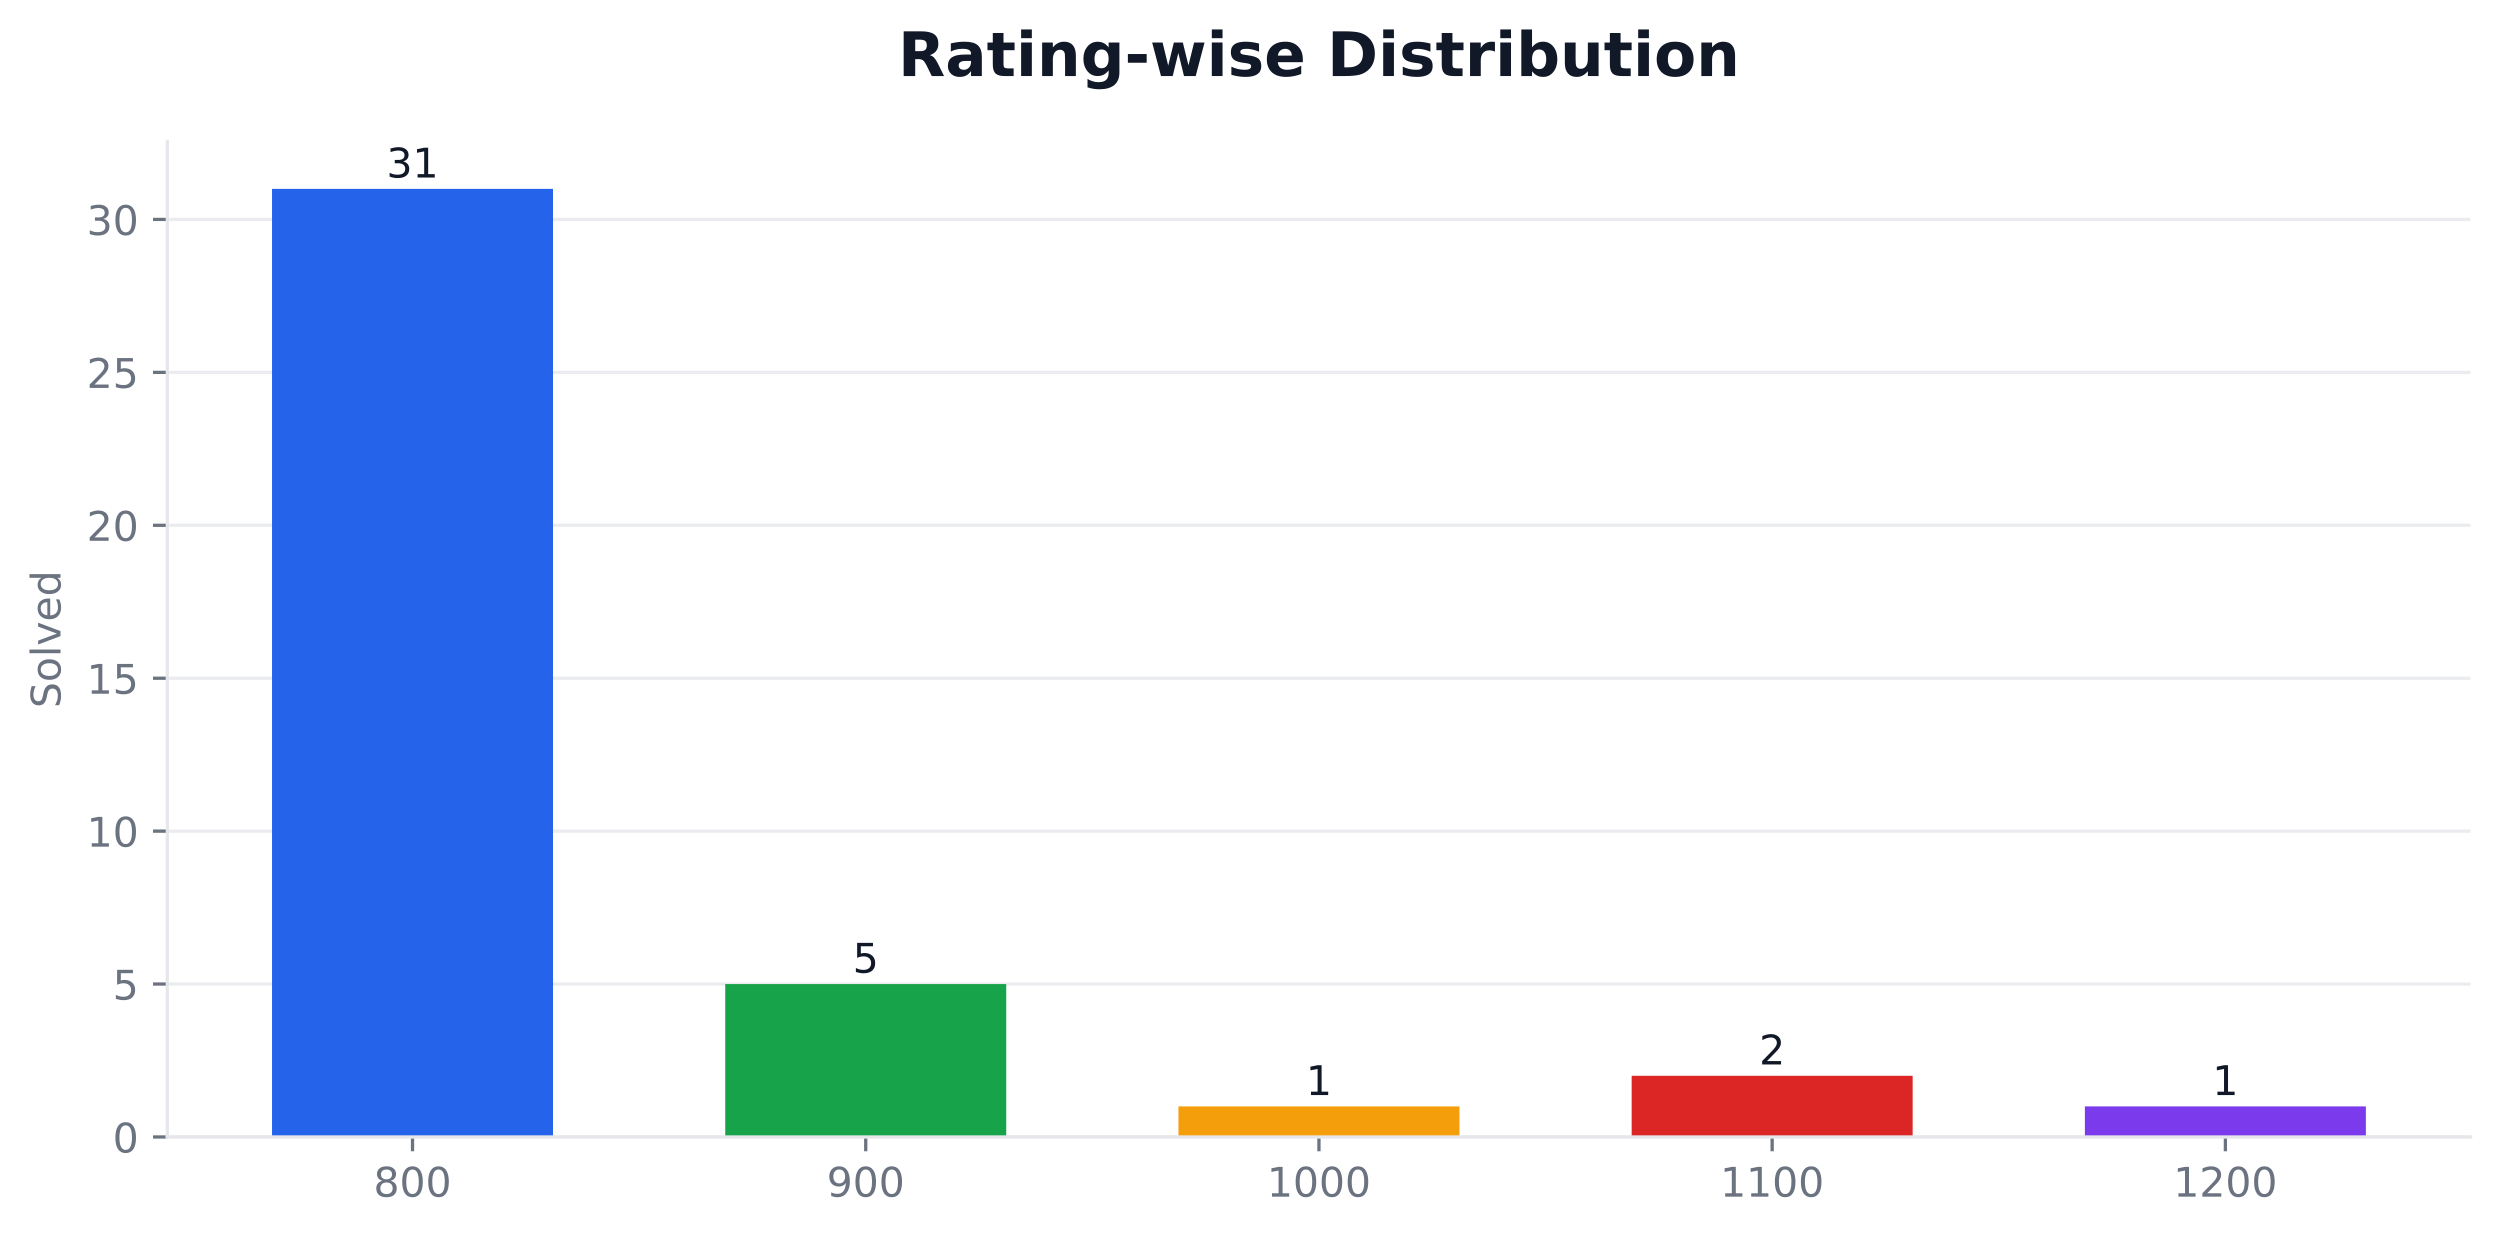
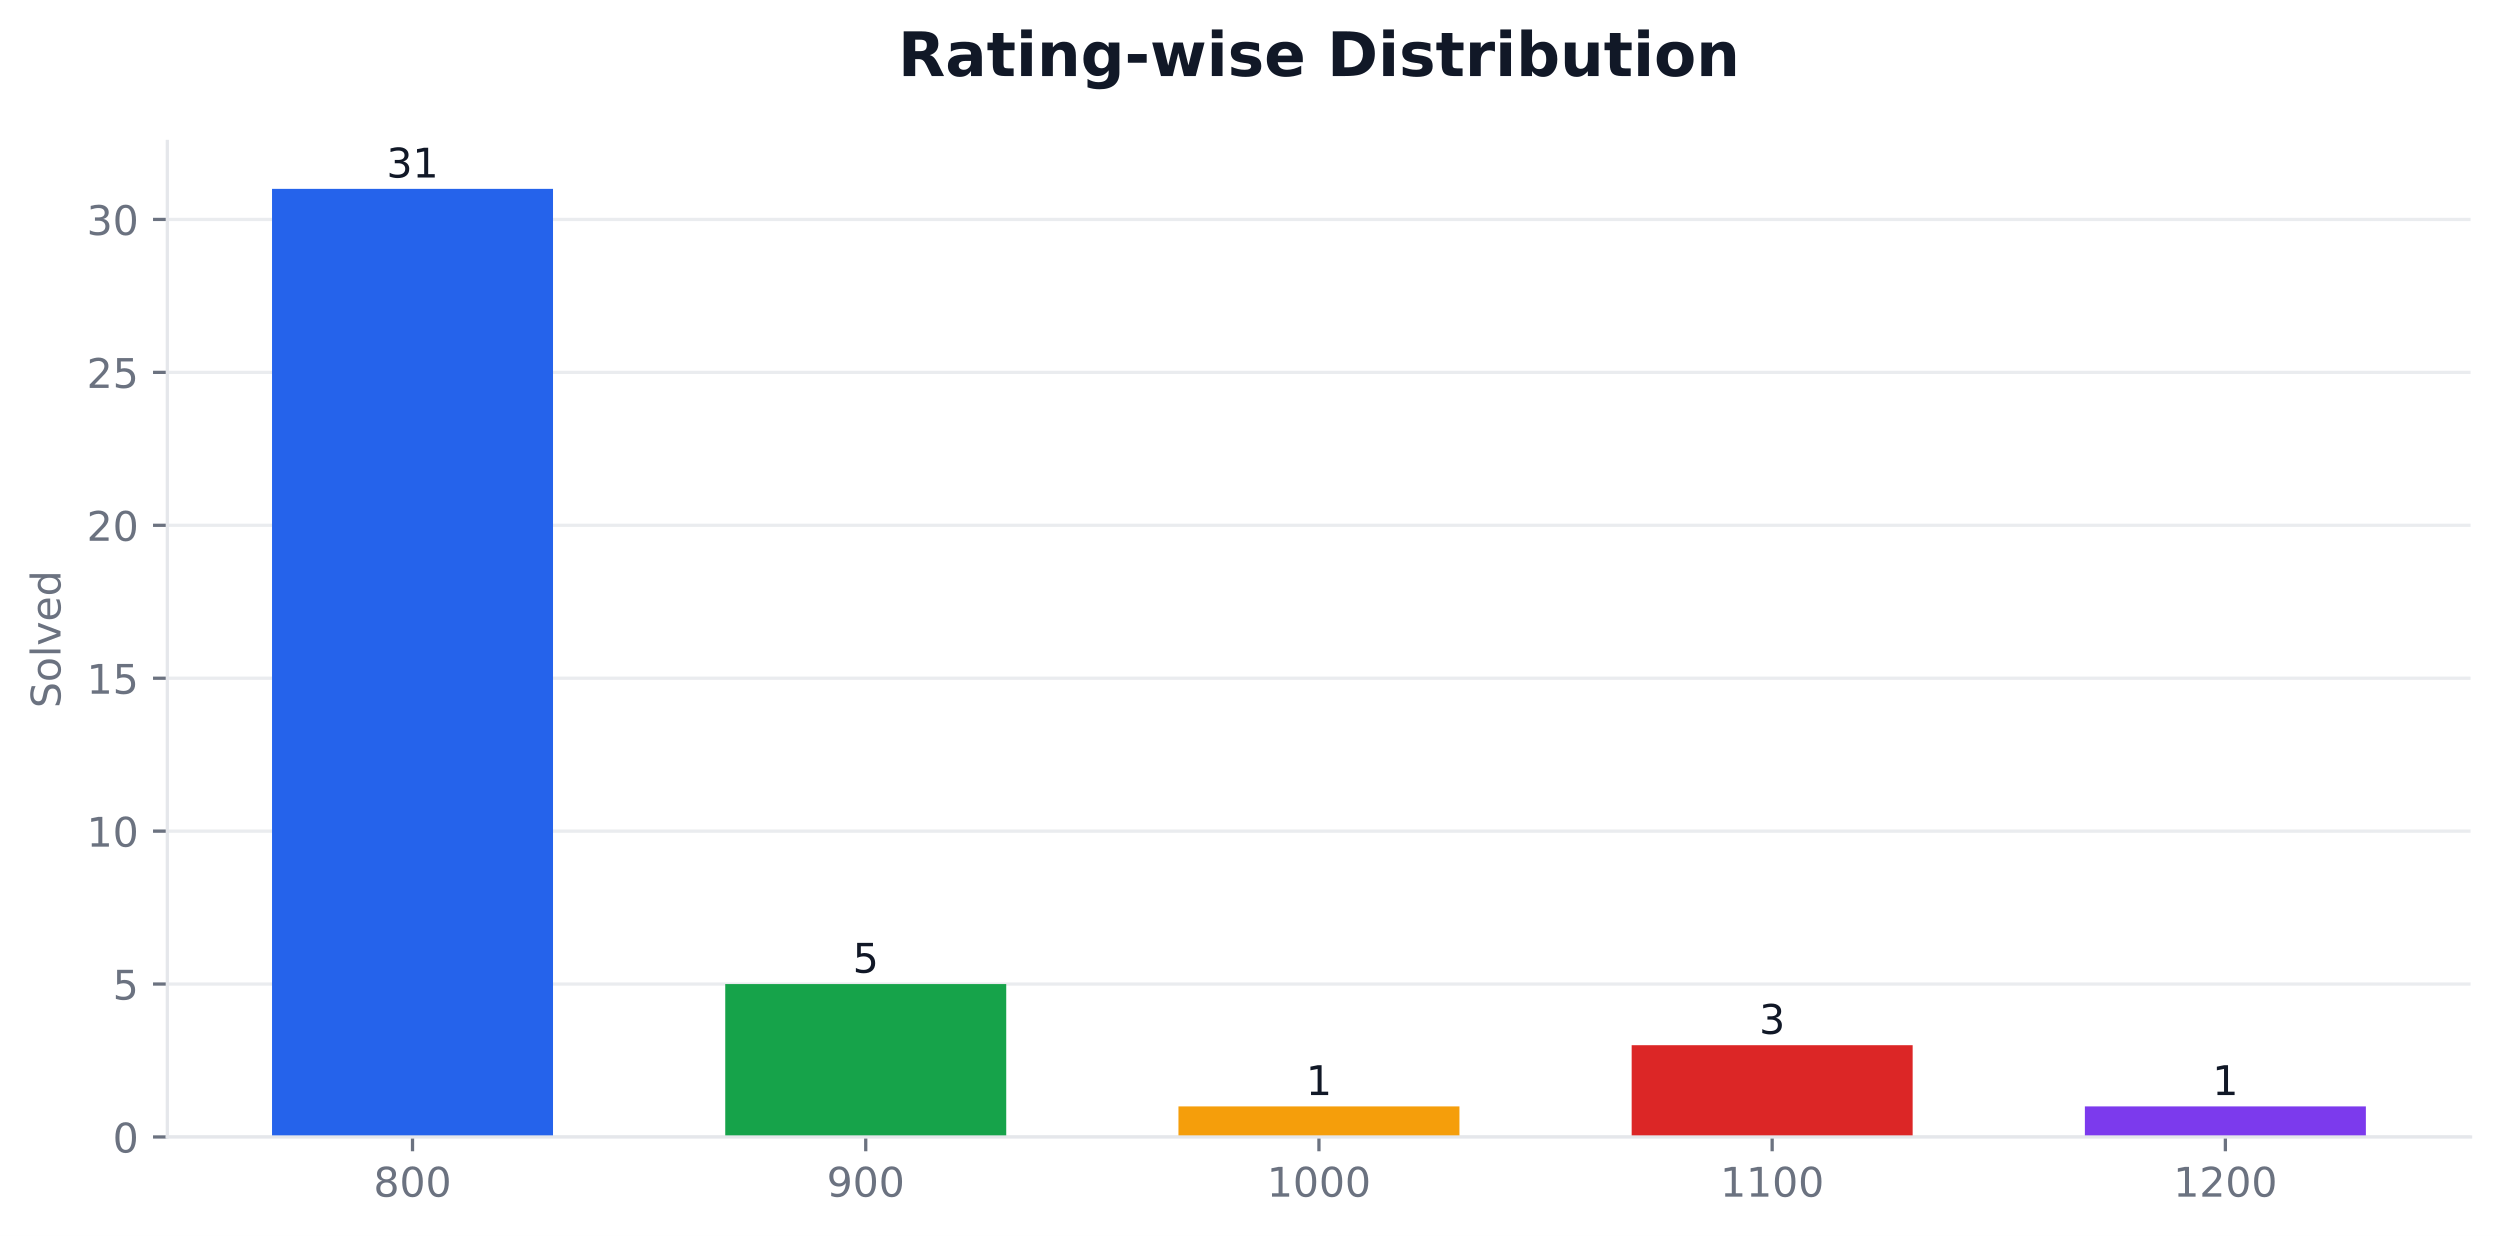
<svg xmlns="http://www.w3.org/2000/svg" xmlns:xlink="http://www.w3.org/1999/xlink" width="611.443pt" height="302.278pt" viewBox="0 0 611.443 302.278" version="1.1">
  <defs>
    <style type="text/css">*{stroke-linejoin: round; stroke-linecap: butt}</style>
  </defs>
  <g id="figure_1">
    <g id="patch_1">
      <path d="M 0 302.278  L 611.443 302.278  L 611.443 0  L 0 0  z " style="fill: #ffffff" />
    </g>
    <g id="axes_1">
      <g id="patch_2">
        <path d="M 40.926 278.078  L 604.243 278.078  L 604.243 34.598  L 40.926 34.598  z " style="fill: #ffffff" />
      </g>
      <g id="matplotlib.axis_1">
        <g id="xtick_1">
          <g id="line2d_1">
            <defs>
-               <path id="ma009b17667" d="M 0 0  L 0 3.5  " style="stroke: #6b7280; stroke-width: 0.8" />
+               <path id="m616203086e" d="M 0 0  L 0 3.5  " style="stroke: #6b7280; stroke-width: 0.8" />
            </defs>
            <g>
-               <use xlink:href="#ma009b17667" x="100.893" y="278.078" style="fill: #6b7280; stroke: #6b7280; stroke-width: 0.8" />
+               <use xlink:href="#m616203086e" x="100.893" y="278.078" style="fill: #6b7280; stroke: #6b7280; stroke-width: 0.8" />
            </g>
          </g>
          <g id="text_1">
            <g style="fill: #6b7280" transform="translate(91.34954 292.6753) scale(0.1 -0.1)">
              <defs>
                <path id="DejaVuSans-1b" d="M 2034 2216  Q 1584 2216 1326 1975  Q 1069 1734 1069 1313  Q 1069 891 1326 650  Q 1584 409 2034 409  Q 2484 409 2743 651  Q 3003 894 3003 1313  Q 3003 1734 2745 1975  Q 2488 2216 2034 2216  z M 1403 2484  Q 997 2584 770 2862  Q 544 3141 544 3541  Q 544 4100 942 4425  Q 1341 4750 2034 4750  Q 2731 4750 3128 4425  Q 3525 4100 3525 3541  Q 3525 3141 3298 2862  Q 3072 2584 2669 2484  Q 3125 2378 3379 2068  Q 3634 1759 3634 1313  Q 3634 634 3220 271  Q 2806 -91 2034 -91  Q 1263 -91 848 271  Q 434 634 434 1313  Q 434 1759 690 2068  Q 947 2378 1403 2484  z M 1172 3481  Q 1172 3119 1398 2916  Q 1625 2713 2034 2713  Q 2441 2713 2670 2916  Q 2900 3119 2900 3481  Q 2900 3844 2670 4047  Q 2441 4250 2034 4250  Q 1625 4250 1398 4047  Q 1172 3844 1172 3481  z " transform="scale(0.015625)" />
                <path id="DejaVuSans-13" d="M 2034 4250  Q 1547 4250 1301 3770  Q 1056 3291 1056 2328  Q 1056 1369 1301 889  Q 1547 409 2034 409  Q 2525 409 2770 889  Q 3016 1369 3016 2328  Q 3016 3291 2770 3770  Q 2525 4250 2034 4250  z M 2034 4750  Q 2819 4750 3233 4129  Q 3647 3509 3647 2328  Q 3647 1150 3233 529  Q 2819 -91 2034 -91  Q 1250 -91 836 529  Q 422 1150 422 2328  Q 422 3509 836 4129  Q 1250 4750 2034 4750  z " transform="scale(0.015625)" />
              </defs>
              <use xlink:href="#DejaVuSans-1b" />
              <use xlink:href="#DejaVuSans-13" transform="translate(63.625 0)" />
              <use xlink:href="#DejaVuSans-13" transform="translate(127.25 0)" />
            </g>
          </g>
        </g>
        <g id="xtick_2">
          <g id="line2d_2">
            <g>
-               <use xlink:href="#ma009b17667" x="211.739" y="278.078" style="fill: #6b7280; stroke: #6b7280; stroke-width: 0.8" />
+               <use xlink:href="#m616203086e" x="211.739" y="278.078" style="fill: #6b7280; stroke: #6b7280; stroke-width: 0.8" />
            </g>
          </g>
          <g id="text_2">
            <g style="fill: #6b7280" transform="translate(202.1952 292.6753) scale(0.1 -0.1)">
              <defs>
                <path id="DejaVuSans-1c" d="M 703 97  L 703 672  Q 941 559 1184 500  Q 1428 441 1663 441  Q 2288 441 2617 861  Q 2947 1281 2994 2138  Q 2813 1869 2534 1725  Q 2256 1581 1919 1581  Q 1219 1581 811 2004  Q 403 2428 403 3163  Q 403 3881 828 4315  Q 1253 4750 1959 4750  Q 2769 4750 3195 4129  Q 3622 3509 3622 2328  Q 3622 1225 3098 567  Q 2575 -91 1691 -91  Q 1453 -91 1209 -44  Q 966 3 703 97  z M 1959 2075  Q 2384 2075 2632 2365  Q 2881 2656 2881 3163  Q 2881 3666 2632 3958  Q 2384 4250 1959 4250  Q 1534 4250 1286 3958  Q 1038 3666 1038 3163  Q 1038 2656 1286 2365  Q 1534 2075 1959 2075  z " transform="scale(0.015625)" />
              </defs>
              <use xlink:href="#DejaVuSans-1c" />
              <use xlink:href="#DejaVuSans-13" transform="translate(63.625 0)" />
              <use xlink:href="#DejaVuSans-13" transform="translate(127.25 0)" />
            </g>
          </g>
        </g>
        <g id="xtick_3">
          <g id="line2d_3">
            <g>
-               <use xlink:href="#ma009b17667" x="322.585" y="278.078" style="fill: #6b7280; stroke: #6b7280; stroke-width: 0.8" />
+               <use xlink:href="#m616203086e" x="322.585" y="278.078" style="fill: #6b7280; stroke: #6b7280; stroke-width: 0.8" />
            </g>
          </g>
          <g id="text_3">
            <g style="fill: #6b7280" transform="translate(309.8596 292.6753) scale(0.1 -0.1)">
              <defs>
                <path id="DejaVuSans-14" d="M 794 531  L 1825 531  L 1825 4091  L 703 3866  L 703 4441  L 1819 4666  L 2450 4666  L 2450 531  L 3481 531  L 3481 0  L 794 0  L 794 531  z " transform="scale(0.015625)" />
              </defs>
              <use xlink:href="#DejaVuSans-14" />
              <use xlink:href="#DejaVuSans-13" transform="translate(63.625 0)" />
              <use xlink:href="#DejaVuSans-13" transform="translate(127.25 0)" />
              <use xlink:href="#DejaVuSans-13" transform="translate(190.875 0)" />
            </g>
          </g>
        </g>
        <g id="xtick_4">
          <g id="line2d_4">
            <g>
-               <use xlink:href="#ma009b17667" x="433.43" y="278.078" style="fill: #6b7280; stroke: #6b7280; stroke-width: 0.8" />
+               <use xlink:href="#m616203086e" x="433.43" y="278.078" style="fill: #6b7280; stroke: #6b7280; stroke-width: 0.8" />
            </g>
          </g>
          <g id="text_4">
            <g style="fill: #6b7280" transform="translate(420.7053 292.6753) scale(0.1 -0.1)">
              <use xlink:href="#DejaVuSans-14" />
              <use xlink:href="#DejaVuSans-14" transform="translate(63.625 0)" />
              <use xlink:href="#DejaVuSans-13" transform="translate(127.25 0)" />
              <use xlink:href="#DejaVuSans-13" transform="translate(190.875 0)" />
            </g>
          </g>
        </g>
        <g id="xtick_5">
          <g id="line2d_5">
            <g>
-               <use xlink:href="#ma009b17667" x="544.276" y="278.078" style="fill: #6b7280; stroke: #6b7280; stroke-width: 0.8" />
+               <use xlink:href="#m616203086e" x="544.276" y="278.078" style="fill: #6b7280; stroke: #6b7280; stroke-width: 0.8" />
            </g>
          </g>
          <g id="text_5">
            <g style="fill: #6b7280" transform="translate(531.5509 292.6753) scale(0.1 -0.1)">
              <defs>
                <path id="DejaVuSans-15" d="M 1228 531  L 3431 531  L 3431 0  L 469 0  L 469 531  Q 828 903 1448 1529  Q 2069 2156 2228 2338  Q 2531 2678 2651 2914  Q 2772 3150 2772 3378  Q 2772 3750 2511 3984  Q 2250 4219 1831 4219  Q 1534 4219 1204 4116  Q 875 4013 500 3803  L 500 4441  Q 881 4594 1212 4672  Q 1544 4750 1819 4750  Q 2544 4750 2975 4387  Q 3406 4025 3406 3419  Q 3406 3131 3298 2873  Q 3191 2616 2906 2266  Q 2828 2175 2409 1742  Q 1991 1309 1228 531  z " transform="scale(0.015625)" />
              </defs>
              <use xlink:href="#DejaVuSans-14" />
              <use xlink:href="#DejaVuSans-15" transform="translate(63.625 0)" />
              <use xlink:href="#DejaVuSans-13" transform="translate(127.25 0)" />
              <use xlink:href="#DejaVuSans-13" transform="translate(190.875 0)" />
            </g>
          </g>
        </g>
      </g>
      <g id="matplotlib.axis_2">
        <g id="ytick_1">
          <g id="line2d_6">
-             <path d="M 40.926 278.078  L 604.243 278.078  " clip-path="url(#p82052f510e)" style="fill: none; stroke: #e5e7eb; stroke-opacity: 0.8; stroke-width: 0.8; stroke-linecap: square" />
+             <path d="M 40.926 278.078  L 604.243 278.078  " clip-path="url(#p858fd0a5b9)" style="fill: none; stroke: #e5e7eb; stroke-opacity: 0.8; stroke-width: 0.8; stroke-linecap: square" />
          </g>
          <g id="line2d_7">
            <defs>
-               <path id="md98c0d5436" d="M 0 0  L -3.5 0  " style="stroke: #6b7280; stroke-width: 0.8" />
+               <path id="m40655abc10" d="M 0 0  L -3.5 0  " style="stroke: #6b7280; stroke-width: 0.8" />
            </defs>
            <g>
-               <use xlink:href="#md98c0d5436" x="40.926" y="278.078" style="fill: #6b7280; stroke: #6b7280; stroke-width: 0.8" />
+               <use xlink:href="#m40655abc10" x="40.926" y="278.078" style="fill: #6b7280; stroke: #6b7280; stroke-width: 0.8" />
            </g>
          </g>
          <g id="text_6">
            <g style="fill: #6b7280" transform="translate(27.56328 281.8765) scale(0.1 -0.1)">
              <use xlink:href="#DejaVuSans-13" />
            </g>
          </g>
        </g>
        <g id="ytick_2">
          <g id="line2d_8">
-             <path d="M 40.926 240.677  L 604.243 240.677  " clip-path="url(#p82052f510e)" style="fill: none; stroke: #e5e7eb; stroke-opacity: 0.8; stroke-width: 0.8; stroke-linecap: square" />
+             <path d="M 40.926 240.677  L 604.243 240.677  " clip-path="url(#p858fd0a5b9)" style="fill: none; stroke: #e5e7eb; stroke-opacity: 0.8; stroke-width: 0.8; stroke-linecap: square" />
          </g>
          <g id="line2d_9">
            <g>
-               <use xlink:href="#md98c0d5436" x="40.926" y="240.677" style="fill: #6b7280; stroke: #6b7280; stroke-width: 0.8" />
+               <use xlink:href="#m40655abc10" x="40.926" y="240.677" style="fill: #6b7280; stroke: #6b7280; stroke-width: 0.8" />
            </g>
          </g>
          <g id="text_7">
            <g style="fill: #6b7280" transform="translate(27.56328 244.4756) scale(0.1 -0.1)">
              <defs>
                <path id="DejaVuSans-18" d="M 691 4666  L 3169 4666  L 3169 4134  L 1269 4134  L 1269 2991  Q 1406 3038 1543 3061  Q 1681 3084 1819 3084  Q 2600 3084 3056 2656  Q 3513 2228 3513 1497  Q 3513 744 3044 326  Q 2575 -91 1722 -91  Q 1428 -91 1123 -41  Q 819 9 494 109  L 494 744  Q 775 591 1075 516  Q 1375 441 1709 441  Q 2250 441 2565 725  Q 2881 1009 2881 1497  Q 2881 1984 2565 2268  Q 2250 2553 1709 2553  Q 1456 2553 1204 2497  Q 953 2441 691 2322  L 691 4666  z " transform="scale(0.015625)" />
              </defs>
              <use xlink:href="#DejaVuSans-18" />
            </g>
          </g>
        </g>
        <g id="ytick_3">
          <g id="line2d_10">
-             <path d="M 40.926 203.276  L 604.243 203.276  " clip-path="url(#p82052f510e)" style="fill: none; stroke: #e5e7eb; stroke-opacity: 0.8; stroke-width: 0.8; stroke-linecap: square" />
+             <path d="M 40.926 203.276  L 604.243 203.276  " clip-path="url(#p858fd0a5b9)" style="fill: none; stroke: #e5e7eb; stroke-opacity: 0.8; stroke-width: 0.8; stroke-linecap: square" />
          </g>
          <g id="line2d_11">
            <g>
-               <use xlink:href="#md98c0d5436" x="40.926" y="203.276" style="fill: #6b7280; stroke: #6b7280; stroke-width: 0.8" />
+               <use xlink:href="#m40655abc10" x="40.926" y="203.276" style="fill: #6b7280; stroke: #6b7280; stroke-width: 0.8" />
            </g>
          </g>
          <g id="text_8">
            <g style="fill: #6b7280" transform="translate(21.20078 207.0746) scale(0.1 -0.1)">
              <use xlink:href="#DejaVuSans-14" />
              <use xlink:href="#DejaVuSans-13" transform="translate(63.625 0)" />
            </g>
          </g>
        </g>
        <g id="ytick_4">
          <g id="line2d_12">
-             <path d="M 40.926 165.875  L 604.243 165.875  " clip-path="url(#p82052f510e)" style="fill: none; stroke: #e5e7eb; stroke-opacity: 0.8; stroke-width: 0.8; stroke-linecap: square" />
+             <path d="M 40.926 165.875  L 604.243 165.875  " clip-path="url(#p858fd0a5b9)" style="fill: none; stroke: #e5e7eb; stroke-opacity: 0.8; stroke-width: 0.8; stroke-linecap: square" />
          </g>
          <g id="line2d_13">
            <g>
-               <use xlink:href="#md98c0d5436" x="40.926" y="165.875" style="fill: #6b7280; stroke: #6b7280; stroke-width: 0.8" />
+               <use xlink:href="#m40655abc10" x="40.926" y="165.875" style="fill: #6b7280; stroke: #6b7280; stroke-width: 0.8" />
            </g>
          </g>
          <g id="text_9">
            <g style="fill: #6b7280" transform="translate(21.20078 169.6737) scale(0.1 -0.1)">
              <use xlink:href="#DejaVuSans-14" />
              <use xlink:href="#DejaVuSans-18" transform="translate(63.625 0)" />
            </g>
          </g>
        </g>
        <g id="ytick_5">
          <g id="line2d_14">
-             <path d="M 40.926 128.474  L 604.243 128.474  " clip-path="url(#p82052f510e)" style="fill: none; stroke: #e5e7eb; stroke-opacity: 0.8; stroke-width: 0.8; stroke-linecap: square" />
+             <path d="M 40.926 128.474  L 604.243 128.474  " clip-path="url(#p858fd0a5b9)" style="fill: none; stroke: #e5e7eb; stroke-opacity: 0.8; stroke-width: 0.8; stroke-linecap: square" />
          </g>
          <g id="line2d_15">
            <g>
-               <use xlink:href="#md98c0d5436" x="40.926" y="128.474" style="fill: #6b7280; stroke: #6b7280; stroke-width: 0.8" />
+               <use xlink:href="#m40655abc10" x="40.926" y="128.474" style="fill: #6b7280; stroke: #6b7280; stroke-width: 0.8" />
            </g>
          </g>
          <g id="text_10">
            <g style="fill: #6b7280" transform="translate(21.20078 132.2728) scale(0.1 -0.1)">
              <use xlink:href="#DejaVuSans-15" />
              <use xlink:href="#DejaVuSans-13" transform="translate(63.625 0)" />
            </g>
          </g>
        </g>
        <g id="ytick_6">
          <g id="line2d_16">
-             <path d="M 40.926 91.073  L 604.243 91.073  " clip-path="url(#p82052f510e)" style="fill: none; stroke: #e5e7eb; stroke-opacity: 0.8; stroke-width: 0.8; stroke-linecap: square" />
+             <path d="M 40.926 91.073  L 604.243 91.073  " clip-path="url(#p858fd0a5b9)" style="fill: none; stroke: #e5e7eb; stroke-opacity: 0.8; stroke-width: 0.8; stroke-linecap: square" />
          </g>
          <g id="line2d_17">
            <g>
-               <use xlink:href="#md98c0d5436" x="40.926" y="91.073" style="fill: #6b7280; stroke: #6b7280; stroke-width: 0.8" />
+               <use xlink:href="#m40655abc10" x="40.926" y="91.073" style="fill: #6b7280; stroke: #6b7280; stroke-width: 0.8" />
            </g>
          </g>
          <g id="text_11">
            <g style="fill: #6b7280" transform="translate(21.20078 94.87188) scale(0.1 -0.1)">
              <use xlink:href="#DejaVuSans-15" />
              <use xlink:href="#DejaVuSans-18" transform="translate(63.625 0)" />
            </g>
          </g>
        </g>
        <g id="ytick_7">
          <g id="line2d_18">
-             <path d="M 40.926 53.672  L 604.243 53.672  " clip-path="url(#p82052f510e)" style="fill: none; stroke: #e5e7eb; stroke-opacity: 0.8; stroke-width: 0.8; stroke-linecap: square" />
+             <path d="M 40.926 53.672  L 604.243 53.672  " clip-path="url(#p858fd0a5b9)" style="fill: none; stroke: #e5e7eb; stroke-opacity: 0.8; stroke-width: 0.8; stroke-linecap: square" />
          </g>
          <g id="line2d_19">
            <g>
-               <use xlink:href="#md98c0d5436" x="40.926" y="53.672" style="fill: #6b7280; stroke: #6b7280; stroke-width: 0.8" />
+               <use xlink:href="#m40655abc10" x="40.926" y="53.672" style="fill: #6b7280; stroke: #6b7280; stroke-width: 0.8" />
            </g>
          </g>
          <g id="text_12">
            <g style="fill: #6b7280" transform="translate(21.20078 57.47095) scale(0.1 -0.1)">
              <defs>
                <path id="DejaVuSans-16" d="M 2597 2516  Q 3050 2419 3304 2112  Q 3559 1806 3559 1356  Q 3559 666 3084 287  Q 2609 -91 1734 -91  Q 1441 -91 1130 -33  Q 819 25 488 141  L 488 750  Q 750 597 1062 519  Q 1375 441 1716 441  Q 2309 441 2620 675  Q 2931 909 2931 1356  Q 2931 1769 2642 2001  Q 2353 2234 1838 2234  L 1294 2234  L 1294 2753  L 1863 2753  Q 2328 2753 2575 2939  Q 2822 3125 2822 3475  Q 2822 3834 2567 4026  Q 2313 4219 1838 4219  Q 1578 4219 1281 4162  Q 984 4106 628 3988  L 628 4550  Q 988 4650 1302 4700  Q 1616 4750 1894 4750  Q 2613 4750 3031 4423  Q 3450 4097 3450 3541  Q 3450 3153 3228 2886  Q 3006 2619 2597 2516  z " transform="scale(0.015625)" />
              </defs>
              <use xlink:href="#DejaVuSans-16" />
              <use xlink:href="#DejaVuSans-13" transform="translate(63.625 0)" />
            </g>
          </g>
        </g>
        <g id="text_13">
          <g style="fill: #6b7280" transform="translate(14.79844 173.1705) rotate(-90) scale(0.1 -0.1)">
            <defs>
              <path id="DejaVuSans-36" d="M 3425 4513  L 3425 3897  Q 3066 4069 2747 4153  Q 2428 4238 2131 4238  Q 1616 4238 1336 4038  Q 1056 3838 1056 3469  Q 1056 3159 1242 3001  Q 1428 2844 1947 2747  L 2328 2669  Q 3034 2534 3370 2195  Q 3706 1856 3706 1288  Q 3706 609 3251 259  Q 2797 -91 1919 -91  Q 1588 -91 1214 -16  Q 841 59 441 206  L 441 856  Q 825 641 1194 531  Q 1563 422 1919 422  Q 2459 422 2753 634  Q 3047 847 3047 1241  Q 3047 1584 2836 1778  Q 2625 1972 2144 2069  L 1759 2144  Q 1053 2284 737 2584  Q 422 2884 422 3419  Q 422 4038 858 4394  Q 1294 4750 2059 4750  Q 2388 4750 2728 4690  Q 3069 4631 3425 4513  z " transform="scale(0.015625)" />
              <path id="DejaVuSans-52" d="M 1959 3097  Q 1497 3097 1228 2736  Q 959 2375 959 1747  Q 959 1119 1226 758  Q 1494 397 1959 397  Q 2419 397 2687 759  Q 2956 1122 2956 1747  Q 2956 2369 2687 2733  Q 2419 3097 1959 3097  z M 1959 3584  Q 2709 3584 3137 3096  Q 3566 2609 3566 1747  Q 3566 888 3137 398  Q 2709 -91 1959 -91  Q 1206 -91 779 398  Q 353 888 353 1747  Q 353 2609 779 3096  Q 1206 3584 1959 3584  z " transform="scale(0.015625)" />
              <path id="DejaVuSans-4f" d="M 603 4863  L 1178 4863  L 1178 0  L 603 0  L 603 4863  z " transform="scale(0.015625)" />
              <path id="DejaVuSans-59" d="M 191 3500  L 800 3500  L 1894 563  L 2988 3500  L 3597 3500  L 2284 0  L 1503 0  L 191 3500  z " transform="scale(0.015625)" />
              <path id="DejaVuSans-48" d="M 3597 1894  L 3597 1613  L 953 1613  Q 991 1019 1311 708  Q 1631 397 2203 397  Q 2534 397 2845 478  Q 3156 559 3463 722  L 3463 178  Q 3153 47 2828 -22  Q 2503 -91 2169 -91  Q 1331 -91 842 396  Q 353 884 353 1716  Q 353 2575 817 3079  Q 1281 3584 2069 3584  Q 2775 3584 3186 3129  Q 3597 2675 3597 1894  z M 3022 2063  Q 3016 2534 2758 2815  Q 2500 3097 2075 3097  Q 1594 3097 1305 2825  Q 1016 2553 972 2059  L 3022 2063  z " transform="scale(0.015625)" />
              <path id="DejaVuSans-47" d="M 2906 2969  L 2906 4863  L 3481 4863  L 3481 0  L 2906 0  L 2906 525  Q 2725 213 2448 61  Q 2172 -91 1784 -91  Q 1150 -91 751 415  Q 353 922 353 1747  Q 353 2572 751 3078  Q 1150 3584 1784 3584  Q 2172 3584 2448 3432  Q 2725 3281 2906 2969  z M 947 1747  Q 947 1113 1208 752  Q 1469 391 1925 391  Q 2381 391 2643 752  Q 2906 1113 2906 1747  Q 2906 2381 2643 2742  Q 2381 3103 1925 3103  Q 1469 3103 1208 2742  Q 947 2381 947 1747  z " transform="scale(0.015625)" />
            </defs>
            <use xlink:href="#DejaVuSans-36" />
            <use xlink:href="#DejaVuSans-52" transform="translate(63.48438 0)" />
            <use xlink:href="#DejaVuSans-4f" transform="translate(124.6719 0)" />
            <use xlink:href="#DejaVuSans-59" transform="translate(152.4531 0)" />
            <use xlink:href="#DejaVuSans-48" transform="translate(211.6406 0)" />
            <use xlink:href="#DejaVuSans-47" transform="translate(273.1719 0)" />
          </g>
        </g>
      </g>
      <g id="patch_3">
-         <path d="M 66.531 278.078  L 135.255 278.078  L 135.255 46.192  L 66.531 46.192  z " clip-path="url(#p82052f510e)" style="fill: #2563eb" />
+         <path d="M 66.531 278.078  L 135.255 278.078  L 135.255 46.192  L 66.531 46.192  z " clip-path="url(#p858fd0a5b9)" style="fill: #2563eb" />
      </g>
      <g id="patch_4">
-         <path d="M 177.377 278.078  L 246.101 278.078  L 246.101 240.677  L 177.377 240.677  z " clip-path="url(#p82052f510e)" style="fill: #16a34a" />
+         <path d="M 177.377 278.078  L 246.101 278.078  L 246.101 240.677  L 177.377 240.677  z " clip-path="url(#p858fd0a5b9)" style="fill: #16a34a" />
      </g>
      <g id="patch_5">
-         <path d="M 288.222 278.078  L 356.947 278.078  L 356.947 270.597  L 288.222 270.597  z " clip-path="url(#p82052f510e)" style="fill: #f59e0b" />
+         <path d="M 288.222 278.078  L 356.947 278.078  L 356.947 270.597  L 288.222 270.597  z " clip-path="url(#p858fd0a5b9)" style="fill: #f59e0b" />
      </g>
      <g id="patch_6">
-         <path d="M 399.068 278.078  L 467.792 278.078  L 467.792 263.117  L 399.068 263.117  z " clip-path="url(#p82052f510e)" style="fill: #dc2626" />
+         <path d="M 399.068 278.078  L 467.792 278.078  L 467.792 255.637  L 399.068 255.637  z " clip-path="url(#p858fd0a5b9)" style="fill: #dc2626" />
      </g>
      <g id="patch_7">
-         <path d="M 509.914 278.078  L 578.638 278.078  L 578.638 270.597  L 509.914 270.597  z " clip-path="url(#p82052f510e)" style="fill: #7c3aed" />
+         <path d="M 509.914 278.078  L 578.638 278.078  L 578.638 270.597  L 509.914 270.597  z " clip-path="url(#p858fd0a5b9)" style="fill: #7c3aed" />
      </g>
      <g id="patch_8">
        <path d="M 40.926 278.078  L 40.926 34.598  " style="fill: none; stroke: #e5e7eb; stroke-width: 0.8; stroke-linejoin: miter; stroke-linecap: square" />
      </g>
      <g id="patch_9">
        <path d="M 40.926 278.078  L 604.243 278.078  " style="fill: none; stroke: #e5e7eb; stroke-width: 0.8; stroke-linejoin: miter; stroke-linecap: square" />
      </g>
      <g id="text_14">
        <g style="fill: #111827" transform="translate(94.53078 43.41559) scale(0.1 -0.1)">
          <use xlink:href="#DejaVuSans-16" />
          <use xlink:href="#DejaVuSans-14" transform="translate(63.625 0)" />
        </g>
      </g>
      <g id="text_15">
        <g style="fill: #111827" transform="translate(208.5577 237.9004) scale(0.1 -0.1)">
          <use xlink:href="#DejaVuSans-18" />
        </g>
      </g>
      <g id="text_16">
        <g style="fill: #111827" transform="translate(319.4034 267.8211) scale(0.1 -0.1)">
          <use xlink:href="#DejaVuSans-14" />
        </g>
      </g>
      <g id="text_17">
-         <g style="fill: #111827" transform="translate(430.249 260.3409) scale(0.1 -0.1)">
-           <use xlink:href="#DejaVuSans-15" />
+         <g style="fill: #111827" transform="translate(430.249 252.8607) scale(0.1 -0.1)">
+           <use xlink:href="#DejaVuSans-16" />
        </g>
      </g>
      <g id="text_18">
        <g style="fill: #111827" transform="translate(541.0947 267.8211) scale(0.1 -0.1)">
          <use xlink:href="#DejaVuSans-14" />
        </g>
      </g>
      <g id="text_19">
        <g style="fill: #111827" transform="translate(219.6401 18.59766) scale(0.15 -0.15)">
          <defs>
            <path id="DejaVuSans-Bold-35" d="M 2297 2597  Q 2675 2597 2839 2737  Q 3003 2878 3003 3200  Q 3003 3519 2839 3656  Q 2675 3794 2297 3794  L 1791 3794  L 1791 2597  L 2297 2597  z M 1791 1766  L 1791 0  L 588 0  L 588 4666  L 2425 4666  Q 3347 4666 3776 4356  Q 4206 4047 4206 3378  Q 4206 2916 3982 2619  Q 3759 2322 3309 2181  Q 3556 2125 3751 1926  Q 3947 1728 4147 1325  L 4800 0  L 3519 0  L 2950 1159  Q 2778 1509 2601 1637  Q 2425 1766 2131 1766  L 1791 1766  z " transform="scale(0.015625)" />
            <path id="DejaVuSans-Bold-44" d="M 2106 1575  Q 1756 1575 1579 1456  Q 1403 1338 1403 1106  Q 1403 894 1545 773  Q 1688 653 1941 653  Q 2256 653 2472 879  Q 2688 1106 2688 1447  L 2688 1575  L 2106 1575  z M 3816 1997  L 3816 0  L 2688 0  L 2688 519  Q 2463 200 2181 54  Q 1900 -91 1497 -91  Q 953 -91 614 226  Q 275 544 275 1050  Q 275 1666 698 1953  Q 1122 2241 2028 2241  L 2688 2241  L 2688 2328  Q 2688 2594 2478 2717  Q 2269 2841 1825 2841  Q 1466 2841 1156 2769  Q 847 2697 581 2553  L 581 3406  Q 941 3494 1303 3539  Q 1666 3584 2028 3584  Q 2975 3584 3395 3211  Q 3816 2838 3816 1997  z " transform="scale(0.015625)" />
            <path id="DejaVuSans-Bold-57" d="M 1759 4494  L 1759 3500  L 2913 3500  L 2913 2700  L 1759 2700  L 1759 1216  Q 1759 972 1856 886  Q 1953 800 2241 800  L 2816 800  L 2816 0  L 1856 0  Q 1194 0 917 276  Q 641 553 641 1216  L 641 2700  L 84 2700  L 84 3500  L 641 3500  L 641 4494  L 1759 4494  z " transform="scale(0.015625)" />
            <path id="DejaVuSans-Bold-4c" d="M 538 3500  L 1656 3500  L 1656 0  L 538 0  L 538 3500  z M 538 4863  L 1656 4863  L 1656 3950  L 538 3950  L 538 4863  z " transform="scale(0.015625)" />
            <path id="DejaVuSans-Bold-51" d="M 4056 2131  L 4056 0  L 2931 0  L 2931 347  L 2931 1631  Q 2931 2084 2911 2256  Q 2891 2428 2841 2509  Q 2775 2619 2662 2680  Q 2550 2741 2406 2741  Q 2056 2741 1856 2470  Q 1656 2200 1656 1722  L 1656 0  L 538 0  L 538 3500  L 1656 3500  L 1656 2988  Q 1909 3294 2193 3439  Q 2478 3584 2822 3584  Q 3428 3584 3742 3212  Q 4056 2841 4056 2131  z " transform="scale(0.015625)" />
            <path id="DejaVuSans-Bold-4a" d="M 2919 594  Q 2688 288 2409 144  Q 2131 0 1766 0  Q 1125 0 706 504  Q 288 1009 288 1791  Q 288 2575 706 3076  Q 1125 3578 1766 3578  Q 2131 3578 2409 3434  Q 2688 3291 2919 2981  L 2919 3500  L 4044 3500  L 4044 353  Q 4044 -491 3511 -936  Q 2978 -1381 1966 -1381  Q 1638 -1381 1331 -1331  Q 1025 -1281 716 -1178  L 716 -306  Q 1009 -475 1290 -558  Q 1572 -641 1856 -641  Q 2406 -641 2662 -400  Q 2919 -159 2919 353  L 2919 594  z M 2181 2772  Q 1834 2772 1640 2515  Q 1447 2259 1447 1791  Q 1447 1309 1634 1061  Q 1822 813 2181 813  Q 2531 813 2725 1069  Q 2919 1325 2919 1791  Q 2919 2259 2725 2515  Q 2531 2772 2181 2772  z " transform="scale(0.015625)" />
            <path id="DejaVuSans-Bold-10" d="M 347 2297  L 2309 2297  L 2309 1388  L 347 1388  L 347 2297  z " transform="scale(0.015625)" />
            <path id="DejaVuSans-Bold-5a" d="M 225 3500  L 1313 3500  L 1900 1088  L 2491 3500  L 3425 3500  L 4013 1113  L 4603 3500  L 5691 3500  L 4769 0  L 3547 0  L 2956 2406  L 2369 0  L 1147 0  L 225 3500  z " transform="scale(0.015625)" />
            <path id="DejaVuSans-Bold-56" d="M 3272 3391  L 3272 2541  Q 2913 2691 2578 2766  Q 2244 2841 1947 2841  Q 1628 2841 1473 2761  Q 1319 2681 1319 2516  Q 1319 2381 1436 2309  Q 1553 2238 1856 2203  L 2053 2175  Q 2913 2066 3209 1816  Q 3506 1566 3506 1031  Q 3506 472 3093 190  Q 2681 -91 1863 -91  Q 1516 -91 1145 -36  Q 775 19 384 128  L 384 978  Q 719 816 1070 734  Q 1422 653 1784 653  Q 2113 653 2278 743  Q 2444 834 2444 1013  Q 2444 1163 2330 1236  Q 2216 1309 1875 1350  L 1678 1375  Q 931 1469 631 1722  Q 331 1975 331 2491  Q 331 3047 712 3315  Q 1094 3584 1881 3584  Q 2191 3584 2531 3537  Q 2872 3491 3272 3391  z " transform="scale(0.015625)" />
            <path id="DejaVuSans-Bold-48" d="M 4031 1759  L 4031 1441  L 1416 1441  Q 1456 1047 1700 850  Q 1944 653 2381 653  Q 2734 653 3104 758  Q 3475 863 3866 1075  L 3866 213  Q 3469 63 3072 -14  Q 2675 -91 2278 -91  Q 1328 -91 801 392  Q 275 875 275 1747  Q 275 2603 792 3093  Q 1309 3584 2216 3584  Q 3041 3584 3536 3087  Q 4031 2591 4031 1759  z M 2881 2131  Q 2881 2450 2695 2645  Q 2509 2841 2209 2841  Q 1884 2841 1681 2658  Q 1478 2475 1428 2131  L 2881 2131  z " transform="scale(0.015625)" />
            <path id="DejaVuSans-Bold-3" transform="scale(0.015625)" />
            <path id="DejaVuSans-Bold-27" d="M 1791 3756  L 1791 909  L 2222 909  Q 2959 909 3348 1275  Q 3738 1641 3738 2338  Q 3738 3031 3350 3393  Q 2963 3756 2222 3756  L 1791 3756  z M 588 4666  L 1856 4666  Q 2919 4666 3439 4514  Q 3959 4363 4331 4000  Q 4659 3684 4818 3271  Q 4978 2859 4978 2338  Q 4978 1809 4818 1395  Q 4659 981 4331 666  Q 3956 303 3431 151  Q 2906 0 1856 0  L 588 0  L 588 4666  z " transform="scale(0.015625)" />
            <path id="DejaVuSans-Bold-55" d="M 3138 2547  Q 2991 2616 2845 2648  Q 2700 2681 2553 2681  Q 2122 2681 1889 2404  Q 1656 2128 1656 1613  L 1656 0  L 538 0  L 538 3500  L 1656 3500  L 1656 2925  Q 1872 3269 2151 3426  Q 2431 3584 2822 3584  Q 2878 3584 2943 3579  Q 3009 3575 3134 3559  L 3138 2547  z " transform="scale(0.015625)" />
            <path id="DejaVuSans-Bold-45" d="M 2400 722  Q 2759 722 2948 984  Q 3138 1247 3138 1747  Q 3138 2247 2948 2509  Q 2759 2772 2400 2772  Q 2041 2772 1848 2508  Q 1656 2244 1656 1747  Q 1656 1250 1848 986  Q 2041 722 2400 722  z M 1656 2988  Q 1888 3294 2169 3439  Q 2450 3584 2816 3584  Q 3463 3584 3878 3070  Q 4294 2556 4294 1747  Q 4294 938 3878 423  Q 3463 -91 2816 -91  Q 2450 -91 2169 54  Q 1888 200 1656 506  L 1656 0  L 538 0  L 538 4863  L 1656 4863  L 1656 2988  z " transform="scale(0.015625)" />
            <path id="DejaVuSans-Bold-58" d="M 500 1363  L 500 3500  L 1625 3500  L 1625 3150  Q 1625 2866 1622 2436  Q 1619 2006 1619 1863  Q 1619 1441 1641 1255  Q 1663 1069 1716 984  Q 1784 875 1895 815  Q 2006 756 2150 756  Q 2500 756 2700 1025  Q 2900 1294 2900 1772  L 2900 3500  L 4019 3500  L 4019 0  L 2900 0  L 2900 506  Q 2647 200 2364 54  Q 2081 -91 1741 -91  Q 1134 -91 817 281  Q 500 653 500 1363  z " transform="scale(0.015625)" />
            <path id="DejaVuSans-Bold-52" d="M 2203 2784  Q 1831 2784 1636 2517  Q 1441 2250 1441 1747  Q 1441 1244 1636 976  Q 1831 709 2203 709  Q 2569 709 2762 976  Q 2956 1244 2956 1747  Q 2956 2250 2762 2517  Q 2569 2784 2203 2784  z M 2203 3584  Q 3106 3584 3614 3096  Q 4122 2609 4122 1747  Q 4122 884 3614 396  Q 3106 -91 2203 -91  Q 1297 -91 786 396  Q 275 884 275 1747  Q 275 2609 786 3096  Q 1297 3584 2203 3584  z " transform="scale(0.015625)" />
          </defs>
          <use xlink:href="#DejaVuSans-Bold-35" />
          <use xlink:href="#DejaVuSans-Bold-44" transform="translate(77 0)" />
          <use xlink:href="#DejaVuSans-Bold-57" transform="translate(144.4844 0)" />
          <use xlink:href="#DejaVuSans-Bold-4c" transform="translate(192.2812 0)" />
          <use xlink:href="#DejaVuSans-Bold-51" transform="translate(226.5625 0)" />
          <use xlink:href="#DejaVuSans-Bold-4a" transform="translate(297.75 0)" />
          <use xlink:href="#DejaVuSans-Bold-10" transform="translate(369.3281 0)" />
          <use xlink:href="#DejaVuSans-Bold-5a" transform="translate(410.8281 0)" />
          <use xlink:href="#DejaVuSans-Bold-4c" transform="translate(503.2188 0)" />
          <use xlink:href="#DejaVuSans-Bold-56" transform="translate(537.5 0)" />
          <use xlink:href="#DejaVuSans-Bold-48" transform="translate(597.0156 0)" />
          <use xlink:href="#DejaVuSans-Bold-3" transform="translate(664.8438 0)" />
          <use xlink:href="#DejaVuSans-Bold-27" transform="translate(699.6562 0)" />
          <use xlink:href="#DejaVuSans-Bold-4c" transform="translate(782.6719 0)" />
          <use xlink:href="#DejaVuSans-Bold-56" transform="translate(816.9531 0)" />
          <use xlink:href="#DejaVuSans-Bold-57" transform="translate(876.4688 0)" />
          <use xlink:href="#DejaVuSans-Bold-55" transform="translate(924.2656 0)" />
          <use xlink:href="#DejaVuSans-Bold-4c" transform="translate(973.5781 0)" />
          <use xlink:href="#DejaVuSans-Bold-45" transform="translate(1007.859 0)" />
          <use xlink:href="#DejaVuSans-Bold-58" transform="translate(1079.438 0)" />
          <use xlink:href="#DejaVuSans-Bold-57" transform="translate(1150.625 0)" />
          <use xlink:href="#DejaVuSans-Bold-4c" transform="translate(1198.422 0)" />
          <use xlink:href="#DejaVuSans-Bold-52" transform="translate(1232.703 0)" />
          <use xlink:href="#DejaVuSans-Bold-51" transform="translate(1301.406 0)" />
        </g>
      </g>
    </g>
  </g>
  <defs>
-     <clipPath id="p82052f510e">
+     <clipPath id="p858fd0a5b9">
      <rect x="40.926" y="34.598" width="563.318" height="243.48" />
    </clipPath>
  </defs>
</svg>
